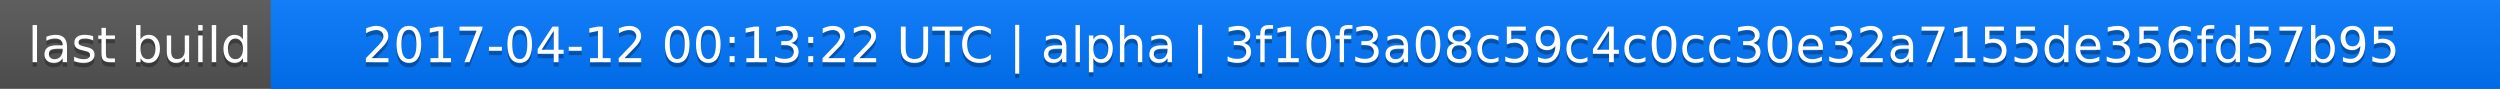
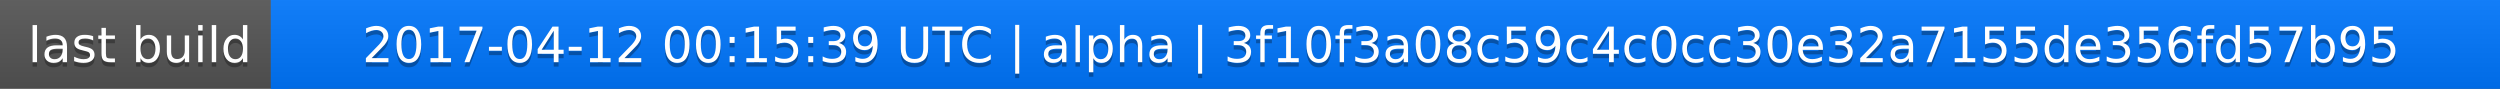
<svg xmlns="http://www.w3.org/2000/svg" width="563" height="20">
  <linearGradient id="a" x2="0" y2="100%">
    <stop offset="0" stop-color="#bbb" stop-opacity=".1" />
    <stop offset="1" stop-opacity=".1" />
  </linearGradient>
  <rect rx="0" width="563" height="20" fill="#555" />
  <rect rx="0" x="61" width="502" height="20" fill="#07f" />
  <path fill="#07f" d="M61 0h4v20h-4z" />
  <rect rx="0" width="563" height="20" fill="url(#a)" />
  <g fill="#fff" text-anchor="middle" font-family="DejaVu Sans,Verdana,Geneva,sans-serif" font-size="11">
    <text x="31.5" y="15" fill="#010101" fill-opacity=".3">last build</text>
    <text x="31.5" y="14">last build</text>
-     <text x="311" y="15" fill="#010101" fill-opacity=".3">2017-04-12 00:13:22 UTC | alpha | 3f10f3a08c59c4c0cc30e32a7155de356fd57b95</text>
-     <text x="311" y="14">2017-04-12 00:13:22 UTC | alpha | 3f10f3a08c59c4c0cc30e32a7155de356fd57b95</text>
+     <text x="311" y="15" fill="#010101" fill-opacity=".3">2017-04-12 00:15:39 UTC | alpha | 3f10f3a08c59c4c0cc30e32a7155de356fd57b95</text>
+     <text x="311" y="14">2017-04-12 00:15:39 UTC | alpha | 3f10f3a08c59c4c0cc30e32a7155de356fd57b95</text>
  </g>
</svg>
